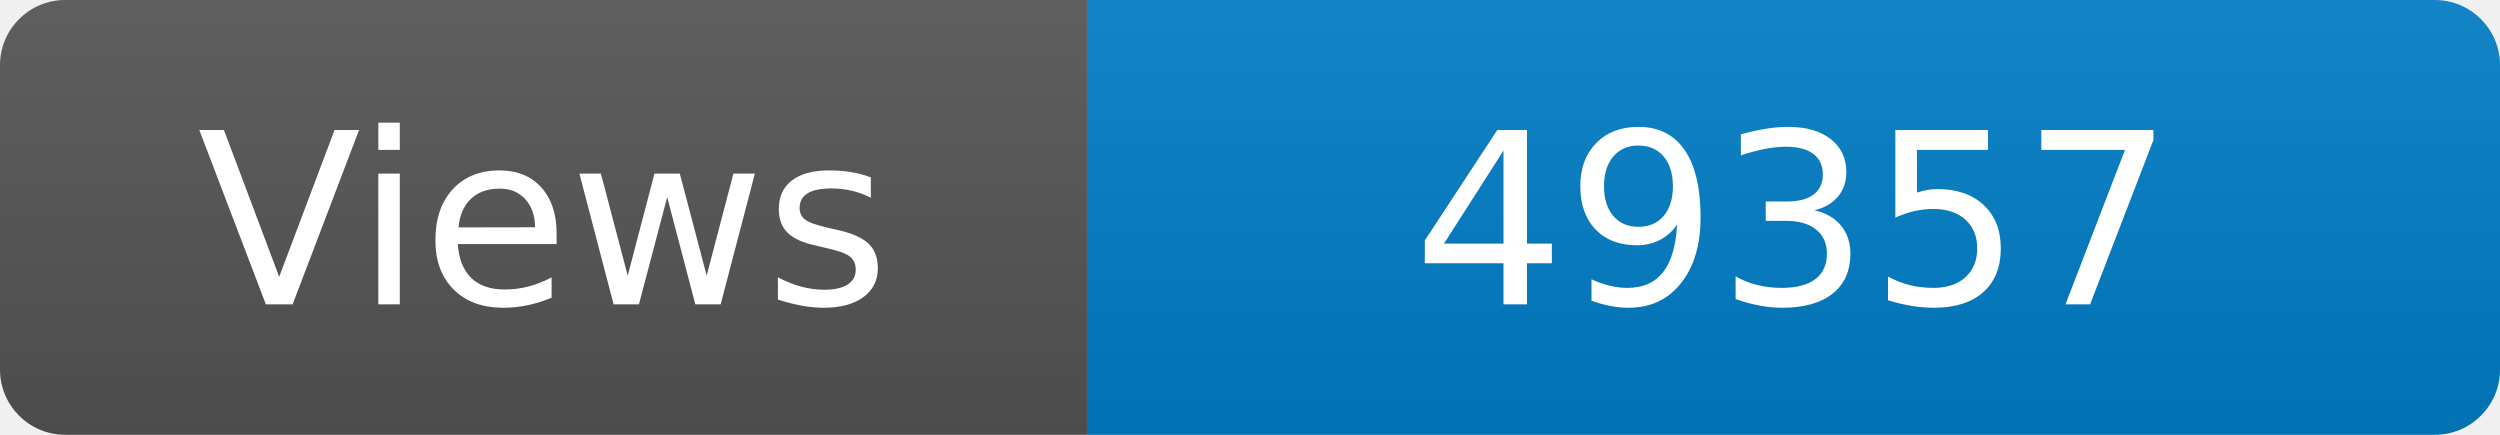
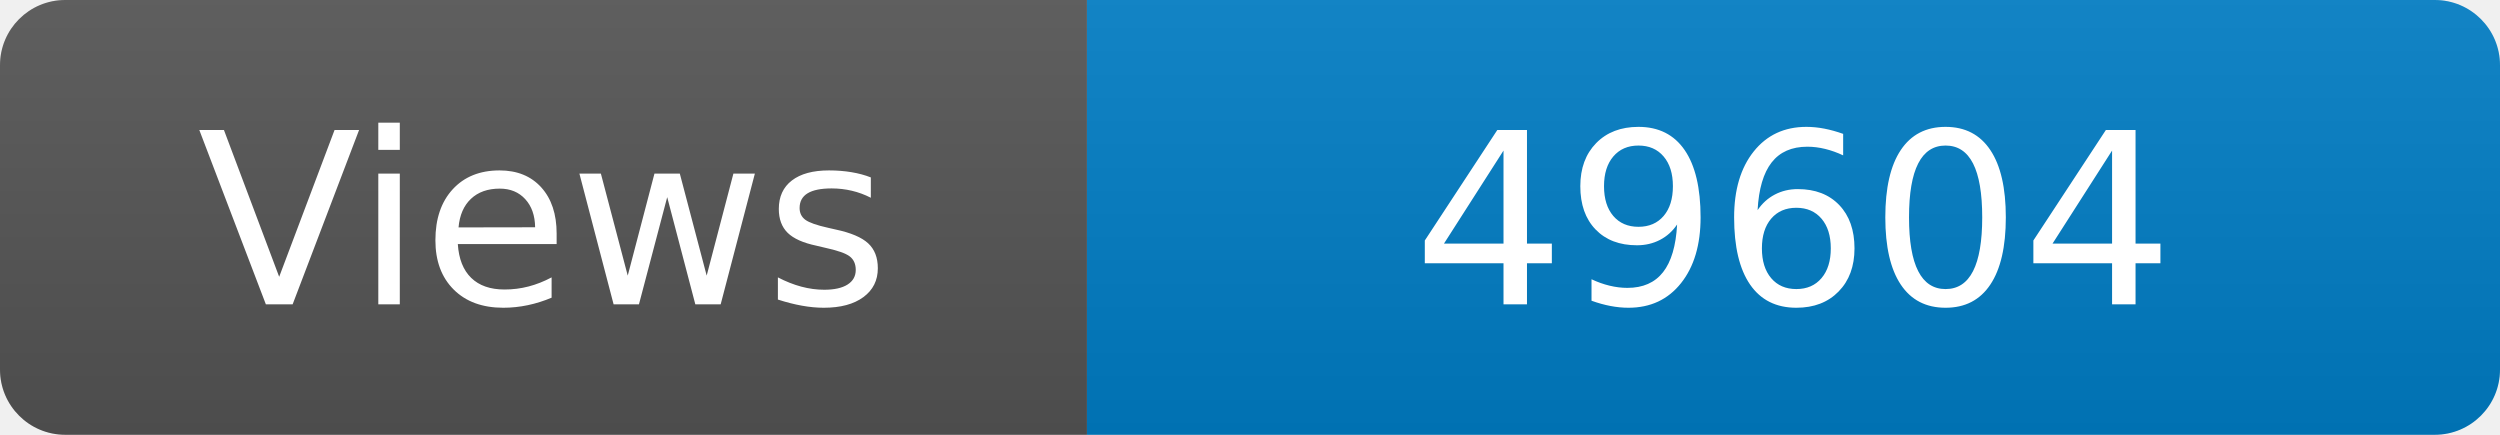
<svg xmlns="http://www.w3.org/2000/svg" width="115" height="20" role="img" aria-label="Maintained?: yes">
  <linearGradient id="s" x2="0" y2="100%">
    <stop offset="0" stop-color="#bbb" stop-opacity=".1" />
    <stop offset="1" stop-opacity=".1" />
  </linearGradient>
  <clipPath id="r">
    <rect width="115" height="20" rx="3" fill="#fff" />
  </clipPath>
  <g clip-path="url(#r)">
    <rect width="50" height="20" fill="#555" />
    <rect x="50" width="160" height="20" fill="#007ec6" />
    <rect width="115" height="20" fill="url(#s)" />
  </g>
  <g fill="#fff" text-anchor="middle" font-family="Verdana,Geneva,DejaVu Sans,sans-serif" font-size="110">
    <text x="250" y="140" transform="scale(.1)" fill="#fff">Views</text>
-     <text x="825" y="140" transform="scale(.1)" fill="#fff">49357</text>
+     <text x="825" y="140" transform="scale(.1)" fill="#fff">49604</text>
  </g>
</svg>
